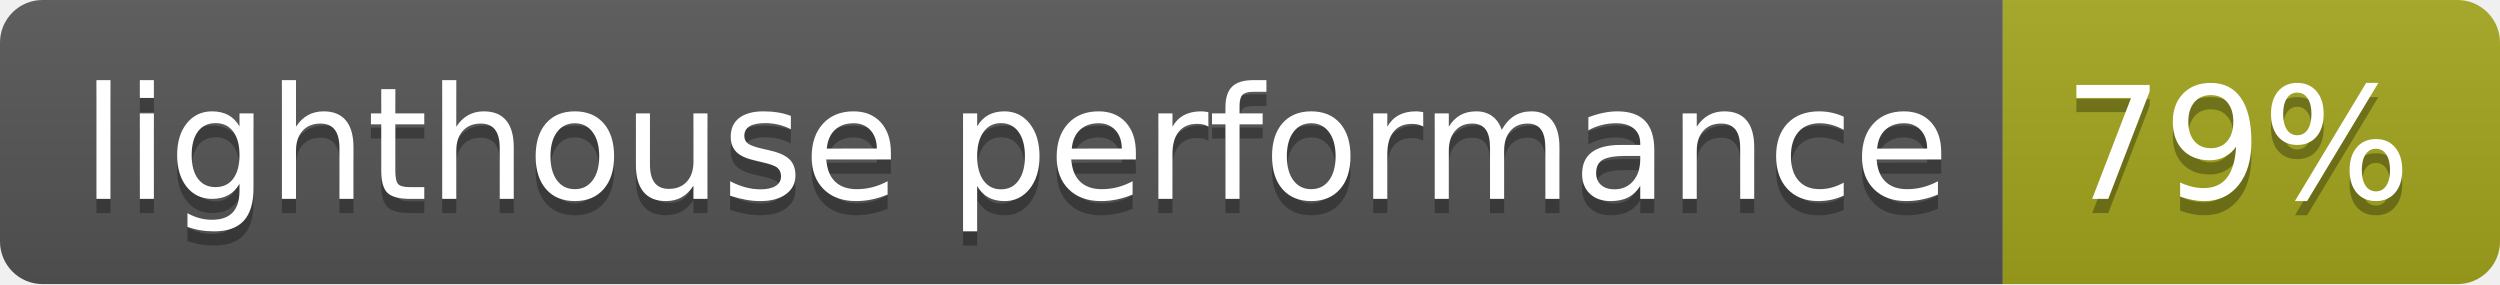
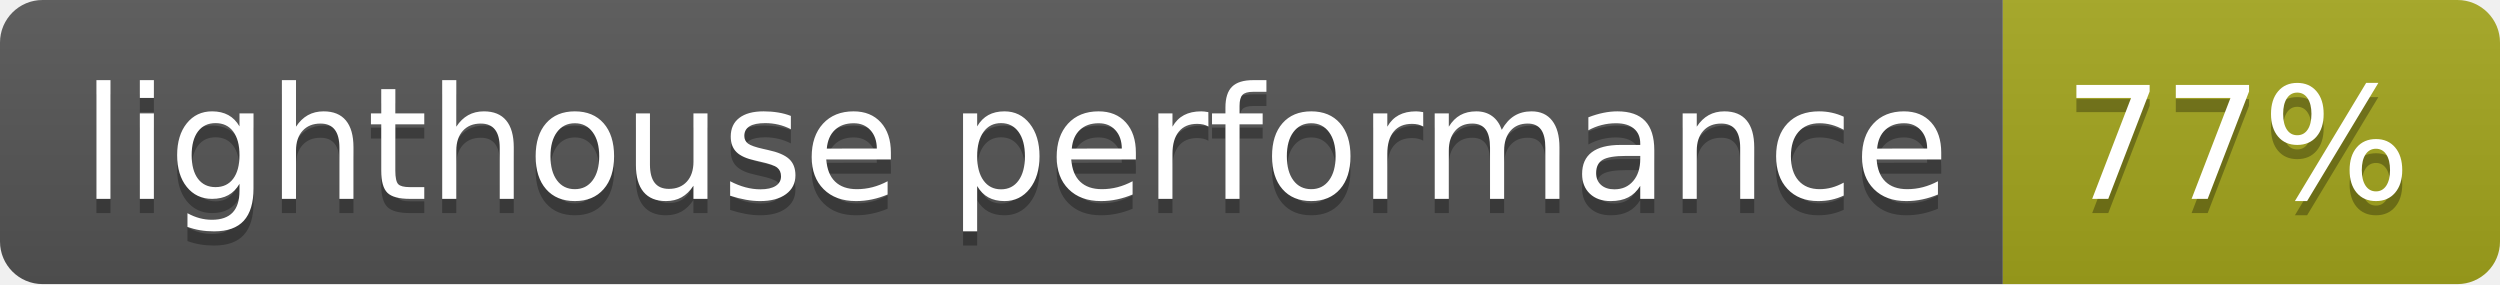
- <svg xmlns="http://www.w3.org/2000/svg" width="176" height="20" role="img" aria-label="lighthouse performance: 79%">
+ <svg xmlns="http://www.w3.org/2000/svg" width="176" height="20" role="img" aria-label="lighthouse performance: 77%">
  <linearGradient id="s" x2="0" y2="100%">
    <stop offset="0" stop-color="#bbb" stop-opacity=".1" />
    <stop offset="1" stop-opacity=".1" />
  </linearGradient>
  <clipPath id="r">
    <rect width="176" height="20" rx="3" fill="#fff" />
  </clipPath>
  <g clip-path="url(#r)">
    <rect width="141" height="20" fill="#555" />
    <rect x="141" width="35" height="20" fill="#a4a61d" />
    <rect width="176" height="20" fill="url(#s)" />
  </g>
  <g fill="#fff" text-anchor="middle" font-family="Verdana,Geneva,DejaVu Sans,sans-serif" text-rendering="geometricPrecision" font-size="110">
    <text aria-hidden="true" x="715" y="150" fill="#010101" fill-opacity=".3" transform="scale(.1)" textLength="1310">lighthouse performance</text>
    <text x="715" y="140" transform="scale(.1)" fill="#fff" textLength="1310">lighthouse performance</text>
-     <text aria-hidden="true" x="1575" y="150" fill="#010101" fill-opacity=".3" transform="scale(.1)" textLength="250">79%</text>
-     <text x="1575" y="140" transform="scale(.1)" fill="#fff" textLength="250">79%</text>
+     <text aria-hidden="true" x="1575" y="150" fill="#010101" fill-opacity=".3" transform="scale(.1)" textLength="250">77%</text>
+     <text x="1575" y="140" transform="scale(.1)" fill="#fff" textLength="250">77%</text>
  </g>
</svg>
